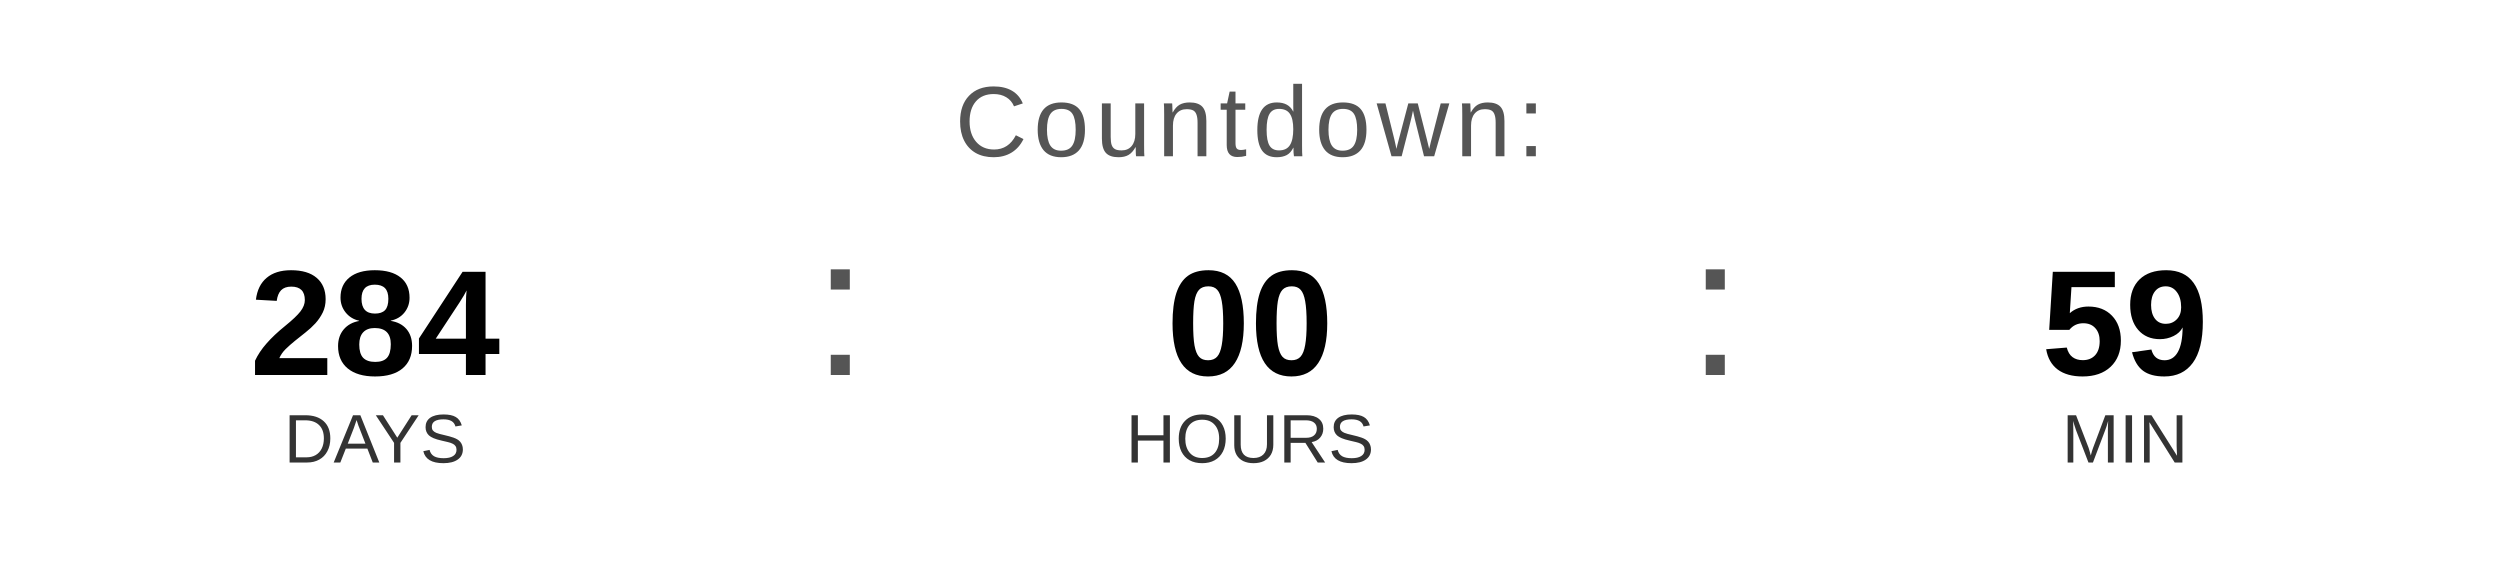
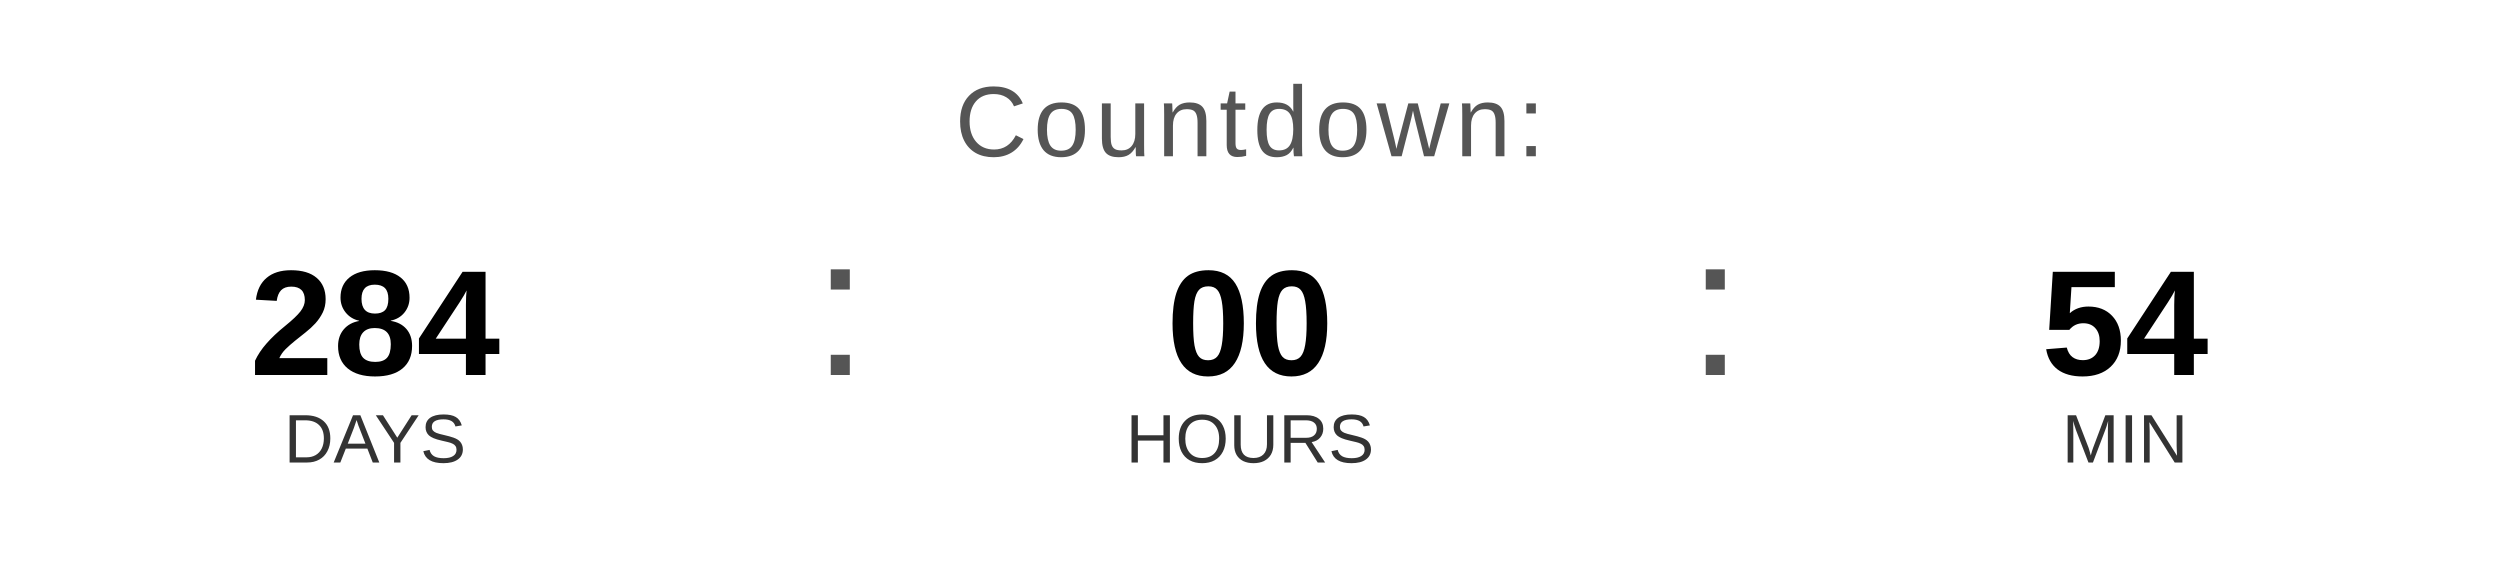
<svg xmlns="http://www.w3.org/2000/svg" width="400" height="90" viewBox="0 0 400 90">
  <text x="200" y="25" font-family="Arial, Helvetica, sans-serif" font-size="16" fill="#555555" text-anchor="middle" letter-spacing="1">
    Countdown:
  </text>
  <text x="60" y="60" font-family="Arial, Helvetica, sans-serif" font-size="24" font-weight="bold" fill="#000000" text-anchor="middle">284</text>
  <text x="60" y="74" font-family="Arial, Helvetica, sans-serif" font-size="11" fill="#333333" text-anchor="middle">DAYS</text>
  <text x="130" y="60" font-family="Arial, sans-serif" font-size="32" fill="#555555">:</text>
  <text x="200" y="60" font-family="Arial, Helvetica, sans-serif" font-size="24" font-weight="bold" fill="#000000" text-anchor="middle">00</text>
  <text x="200" y="74" font-family="Arial, Helvetica, sans-serif" font-size="11" fill="#333333" text-anchor="middle">HOURS</text>
  <text x="270" y="60" font-family="Arial, sans-serif" font-size="32" fill="#555555">:</text>
-   <text x="340" y="60" font-family="Arial, Helvetica, sans-serif" font-size="24" font-weight="bold" fill="#000000" text-anchor="middle">59</text>
+   <text x="340" y="60" font-family="Arial, Helvetica, sans-serif" font-size="24" font-weight="bold" fill="#000000" text-anchor="middle">54</text>
  <text x="340" y="74" font-family="Arial, Helvetica, sans-serif" font-size="11" fill="#333333" text-anchor="middle">MIN</text>
</svg>
